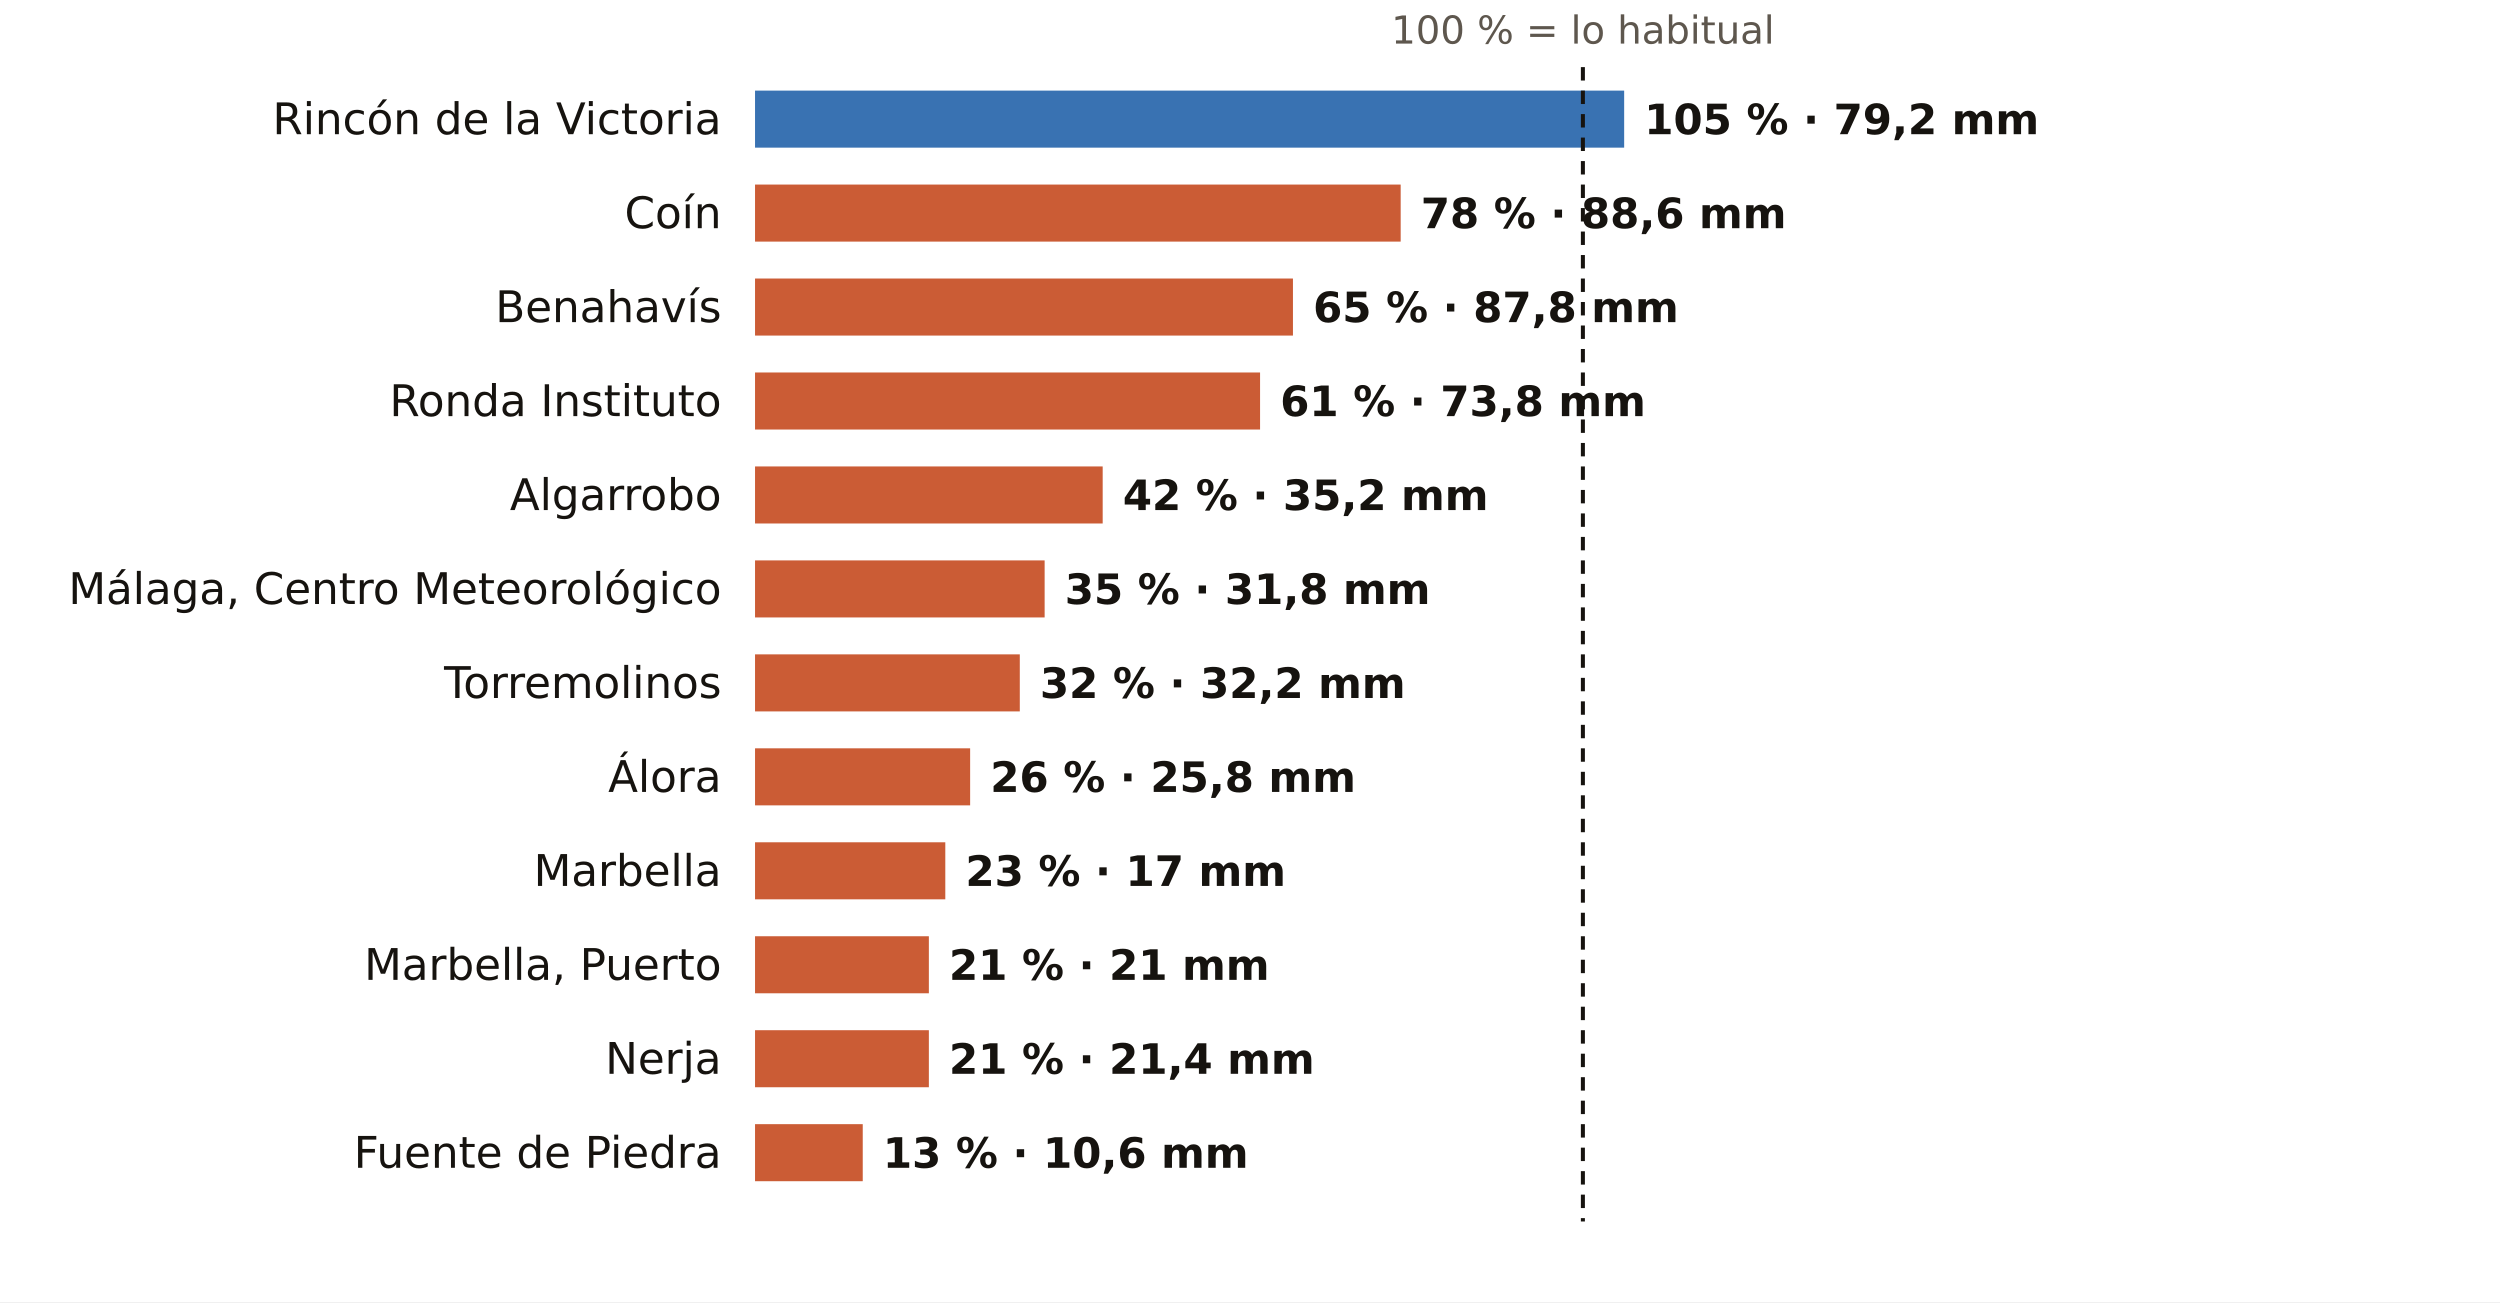
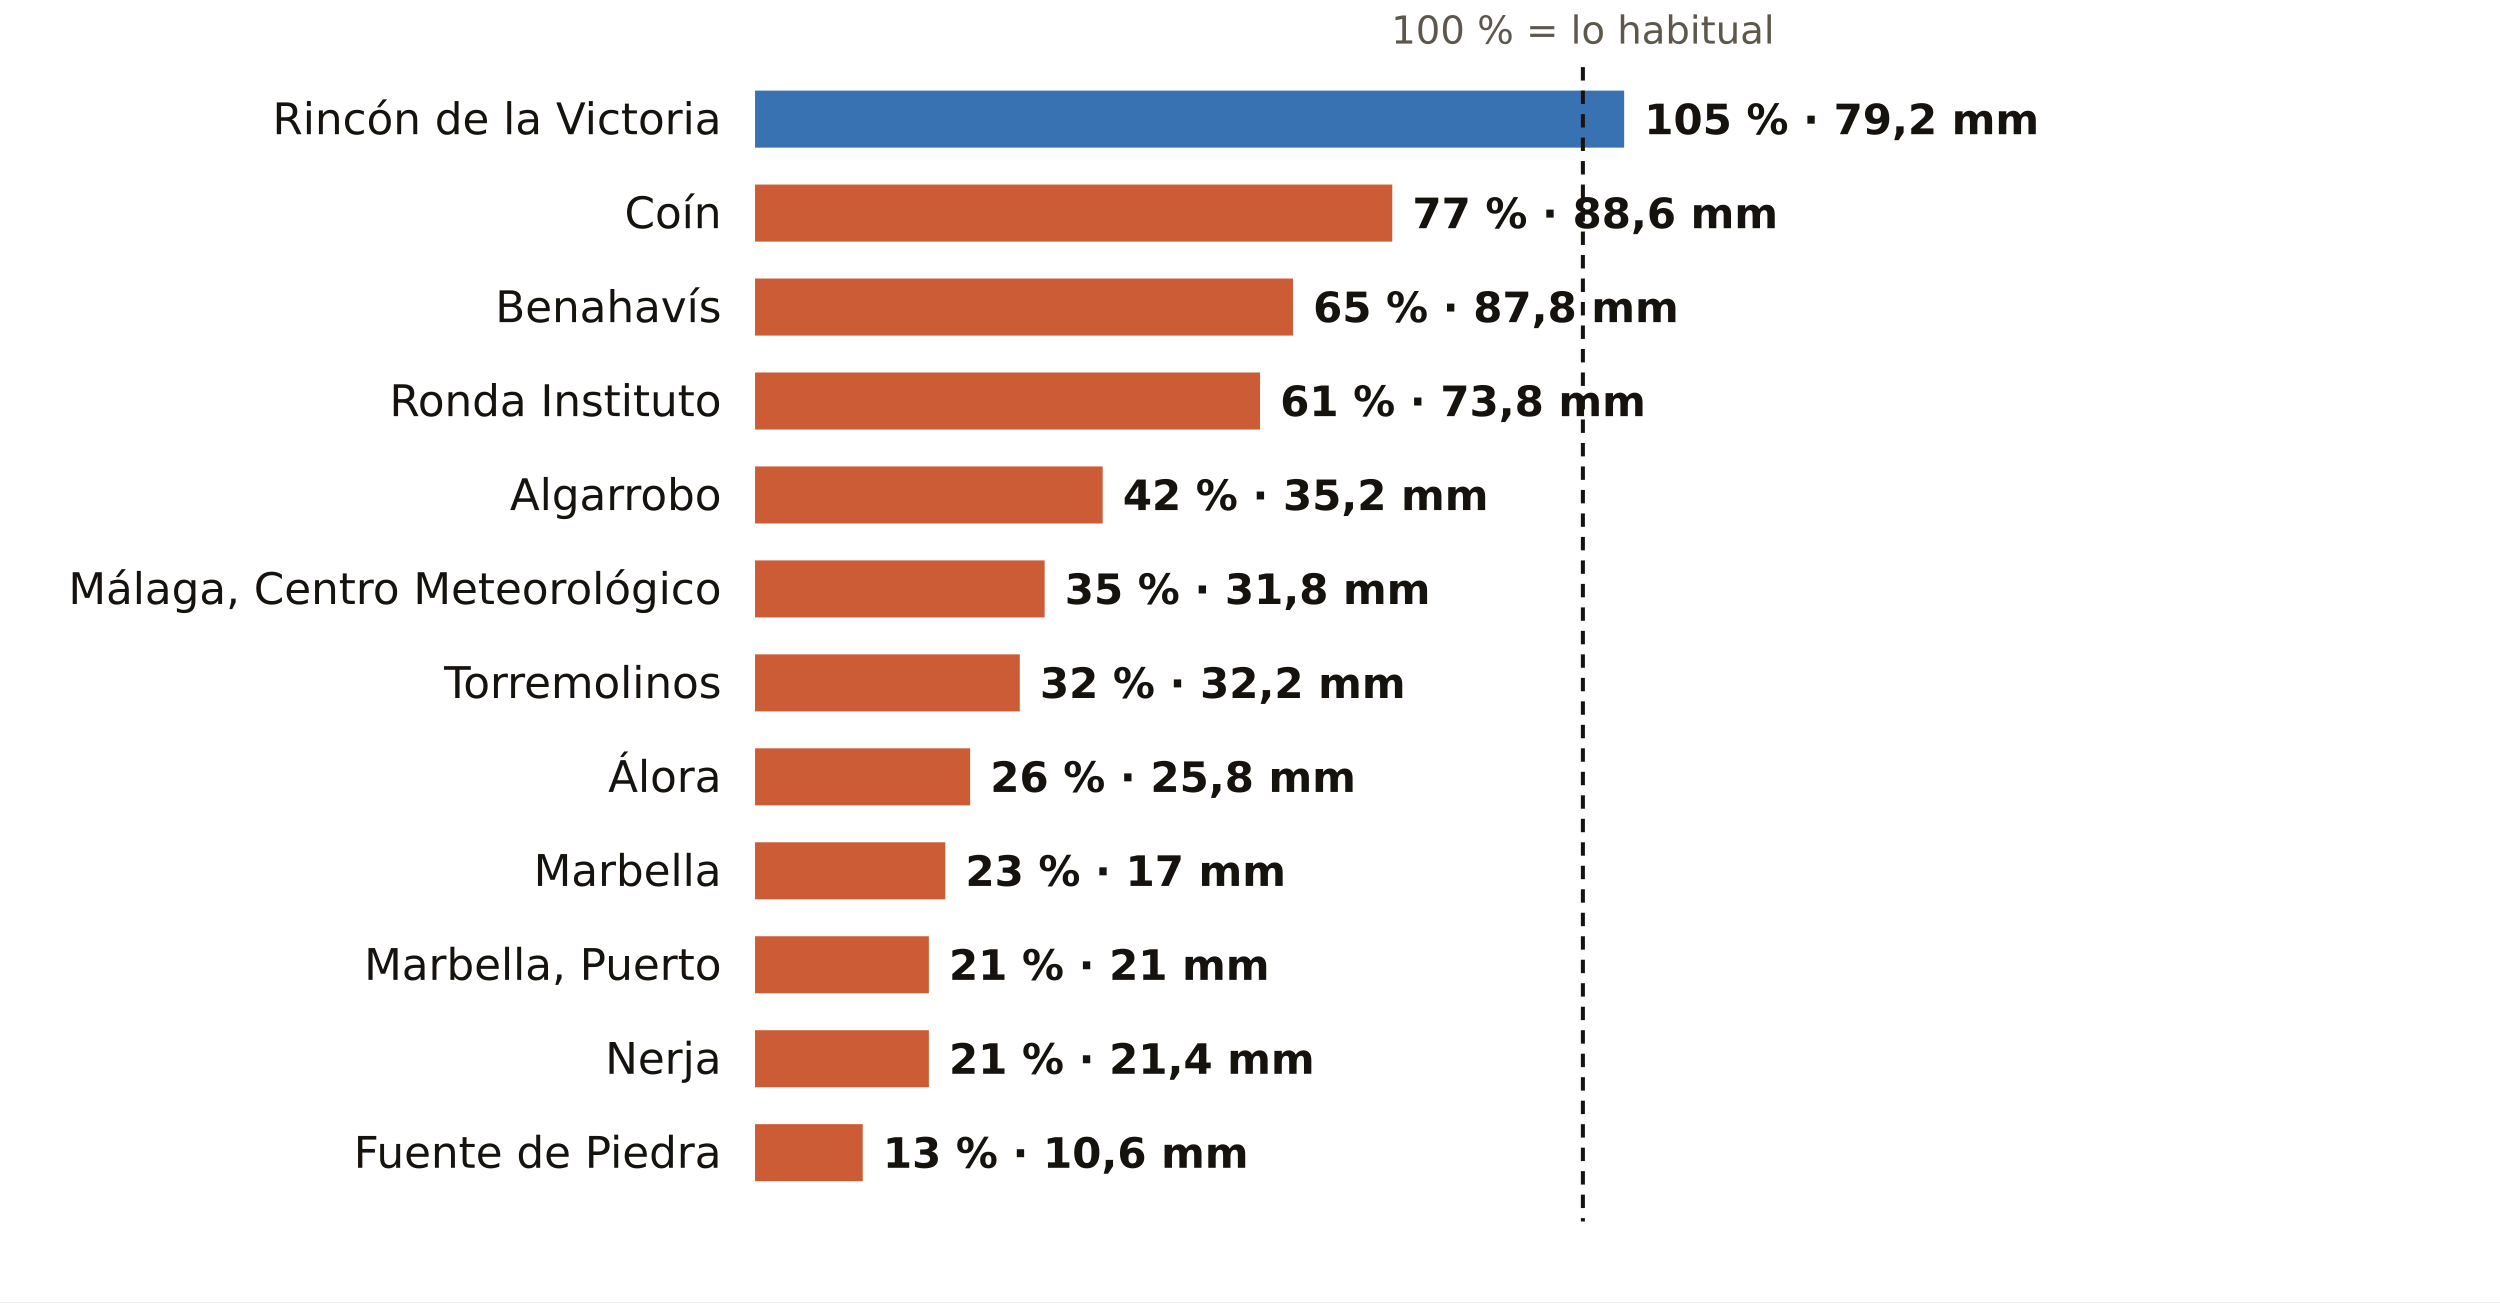
<svg xmlns="http://www.w3.org/2000/svg" viewBox="0 0 745 388" width="745" height="388" role="img" aria-label="El otoño en los pluviómetros de AEMET de Málaga: % de lo habitual">
  <rect width="745" height="388" fill="#FFFFFF" />
  <text x="471.7" y="13.0" font-size="11.5" fill="#5E574E" text-anchor="middle" font-weight="400" font-family="Public Sans, DejaVu Sans, Arial, sans-serif">100 % = lo habitual</text>
  <text x="215.0" y="40.0" font-size="13" fill="#16130F" text-anchor="end" font-weight="500" font-family="Public Sans, DejaVu Sans, Arial, sans-serif">Rincón de la Victoria</text>
  <rect x="225" y="27" width="259.0" height="17" fill="#1F5FA8" opacity="0.88" />
  <text x="490.0" y="40.0" font-size="12.5" fill="#16130F" text-anchor="start" font-weight="600" font-family="Public Sans, DejaVu Sans, Arial, sans-serif">105 % · 79,2 mm</text>
  <text x="215.0" y="68.0" font-size="13" fill="#16130F" text-anchor="end" font-weight="500" font-family="Public Sans, DejaVu Sans, Arial, sans-serif">Coín</text>
-   <rect x="225" y="55" width="192.4" height="17" fill="#C4461A" opacity="0.88" />
-   <text x="423.4" y="68.0" font-size="12.5" fill="#16130F" text-anchor="start" font-weight="600" font-family="Public Sans, DejaVu Sans, Arial, sans-serif">78 % · 88,6 mm</text>
+   <rect x="225" y="55" width="189.9" height="17" fill="#C4461A" opacity="0.88" />
+   <text x="420.9" y="68.0" font-size="12.5" fill="#16130F" text-anchor="start" font-weight="600" font-family="Public Sans, DejaVu Sans, Arial, sans-serif">77 % · 88,6 mm</text>
  <text x="215.0" y="96.0" font-size="13" fill="#16130F" text-anchor="end" font-weight="500" font-family="Public Sans, DejaVu Sans, Arial, sans-serif">Benahavís</text>
  <rect x="225" y="83" width="160.3" height="17" fill="#C4461A" opacity="0.88" />
  <text x="391.3" y="96.0" font-size="12.5" fill="#16130F" text-anchor="start" font-weight="600" font-family="Public Sans, DejaVu Sans, Arial, sans-serif">65 % · 87,8 mm</text>
  <text x="215.0" y="124.0" font-size="13" fill="#16130F" text-anchor="end" font-weight="500" font-family="Public Sans, DejaVu Sans, Arial, sans-serif">Ronda Instituto</text>
  <rect x="225" y="111" width="150.5" height="17" fill="#C4461A" opacity="0.88" />
  <text x="381.5" y="124.0" font-size="12.5" fill="#16130F" text-anchor="start" font-weight="600" font-family="Public Sans, DejaVu Sans, Arial, sans-serif">61 % · 73,8 mm</text>
  <text x="215.0" y="152.0" font-size="13" fill="#16130F" text-anchor="end" font-weight="500" font-family="Public Sans, DejaVu Sans, Arial, sans-serif">Algarrobo</text>
  <rect x="225" y="139" width="103.6" height="17" fill="#C4461A" opacity="0.88" />
  <text x="334.6" y="152.0" font-size="12.5" fill="#16130F" text-anchor="start" font-weight="600" font-family="Public Sans, DejaVu Sans, Arial, sans-serif">42 % · 35,2 mm</text>
  <text x="215.0" y="180.0" font-size="13" fill="#16130F" text-anchor="end" font-weight="500" font-family="Public Sans, DejaVu Sans, Arial, sans-serif">Málaga, Centro Meteorológico</text>
  <rect x="225" y="167" width="86.3" height="17" fill="#C4461A" opacity="0.88" />
  <text x="317.3" y="180.0" font-size="12.5" fill="#16130F" text-anchor="start" font-weight="600" font-family="Public Sans, DejaVu Sans, Arial, sans-serif">35 % · 31,8 mm</text>
  <text x="215.0" y="208.0" font-size="13" fill="#16130F" text-anchor="end" font-weight="500" font-family="Public Sans, DejaVu Sans, Arial, sans-serif">Torremolinos</text>
  <rect x="225" y="195" width="78.9" height="17" fill="#C4461A" opacity="0.88" />
  <text x="309.9" y="208.0" font-size="12.5" fill="#16130F" text-anchor="start" font-weight="600" font-family="Public Sans, DejaVu Sans, Arial, sans-serif">32 % · 32,2 mm</text>
  <text x="215.0" y="236.0" font-size="13" fill="#16130F" text-anchor="end" font-weight="500" font-family="Public Sans, DejaVu Sans, Arial, sans-serif">Álora</text>
  <rect x="225" y="223" width="64.1" height="17" fill="#C4461A" opacity="0.88" />
  <text x="295.1" y="236.0" font-size="12.5" fill="#16130F" text-anchor="start" font-weight="600" font-family="Public Sans, DejaVu Sans, Arial, sans-serif">26 % · 25,8 mm</text>
  <text x="215.0" y="264.0" font-size="13" fill="#16130F" text-anchor="end" font-weight="500" font-family="Public Sans, DejaVu Sans, Arial, sans-serif">Marbella</text>
  <rect x="225" y="251" width="56.7" height="17" fill="#C4461A" opacity="0.88" />
  <text x="287.7" y="264.0" font-size="12.5" fill="#16130F" text-anchor="start" font-weight="600" font-family="Public Sans, DejaVu Sans, Arial, sans-serif">23 % · 17 mm</text>
  <text x="215.0" y="292.0" font-size="13" fill="#16130F" text-anchor="end" font-weight="500" font-family="Public Sans, DejaVu Sans, Arial, sans-serif">Marbella, Puerto</text>
  <rect x="225" y="279" width="51.8" height="17" fill="#C4461A" opacity="0.88" />
  <text x="282.8" y="292.0" font-size="12.5" fill="#16130F" text-anchor="start" font-weight="600" font-family="Public Sans, DejaVu Sans, Arial, sans-serif">21 % · 21 mm</text>
  <text x="215.0" y="320.0" font-size="13" fill="#16130F" text-anchor="end" font-weight="500" font-family="Public Sans, DejaVu Sans, Arial, sans-serif">Nerja</text>
  <rect x="225" y="307" width="51.8" height="17" fill="#C4461A" opacity="0.88" />
  <text x="282.8" y="320.0" font-size="12.5" fill="#16130F" text-anchor="start" font-weight="600" font-family="Public Sans, DejaVu Sans, Arial, sans-serif">21 % · 21,4 mm</text>
  <text x="215.0" y="348.0" font-size="13" fill="#16130F" text-anchor="end" font-weight="500" font-family="Public Sans, DejaVu Sans, Arial, sans-serif">Fuente de Piedra</text>
  <rect x="225" y="335" width="32.1" height="17" fill="#C4461A" opacity="0.88" />
  <text x="263.1" y="348.0" font-size="12.5" fill="#16130F" text-anchor="start" font-weight="600" font-family="Public Sans, DejaVu Sans, Arial, sans-serif">13 % · 10,6 mm</text>
  <line x1="471.7" x2="471.7" y1="20" y2="364" stroke="#16130F" stroke-width="1.2" stroke-dasharray="4 3" />
</svg>
